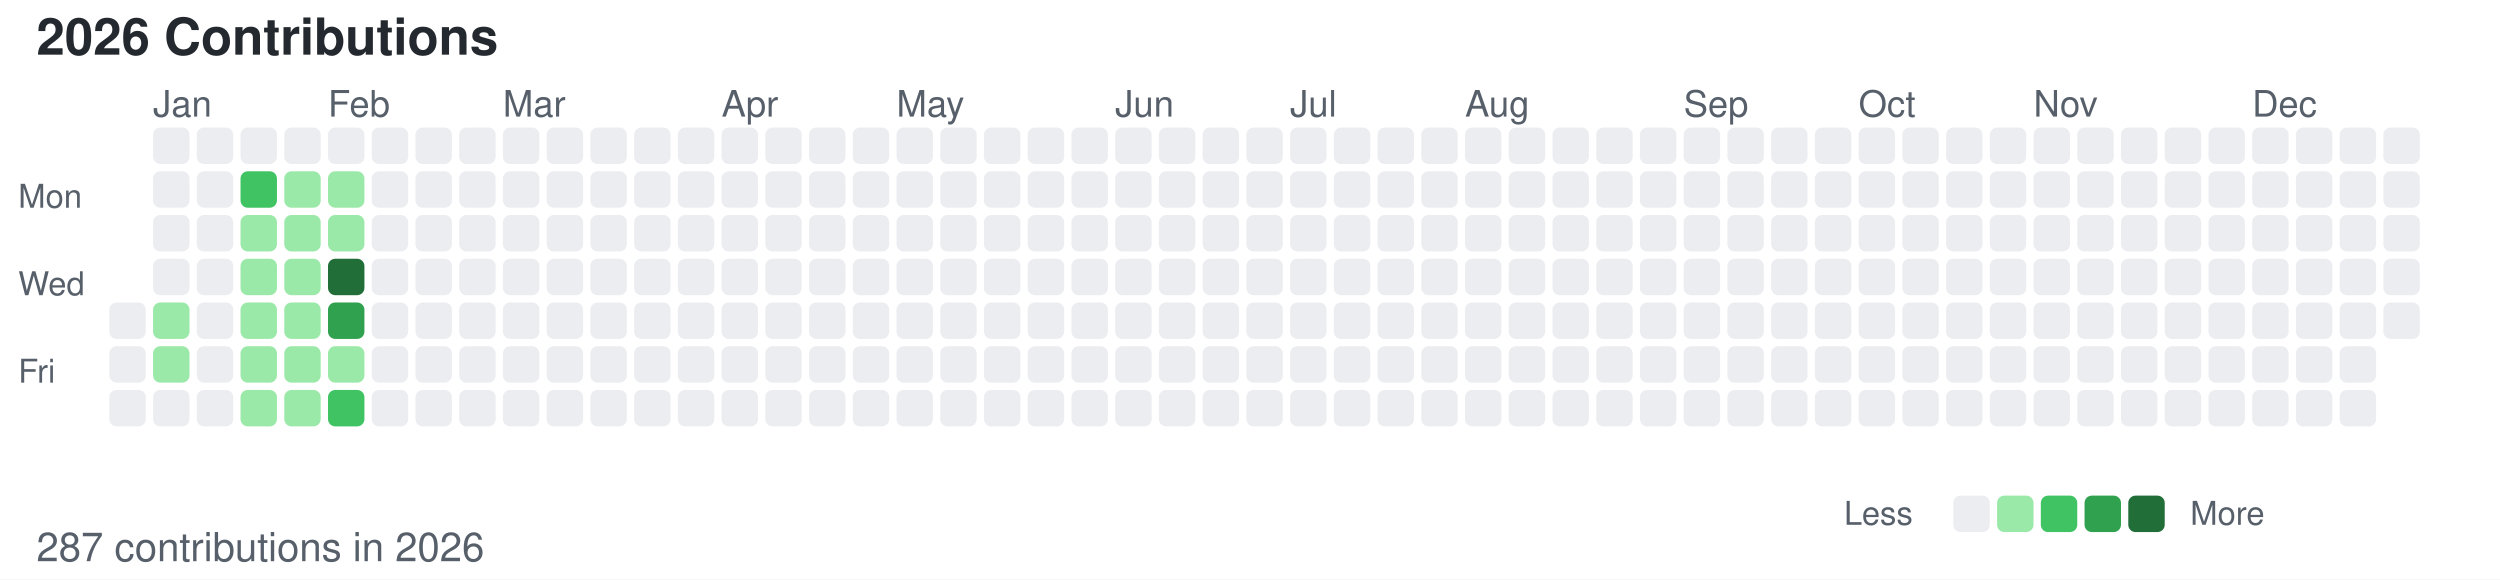
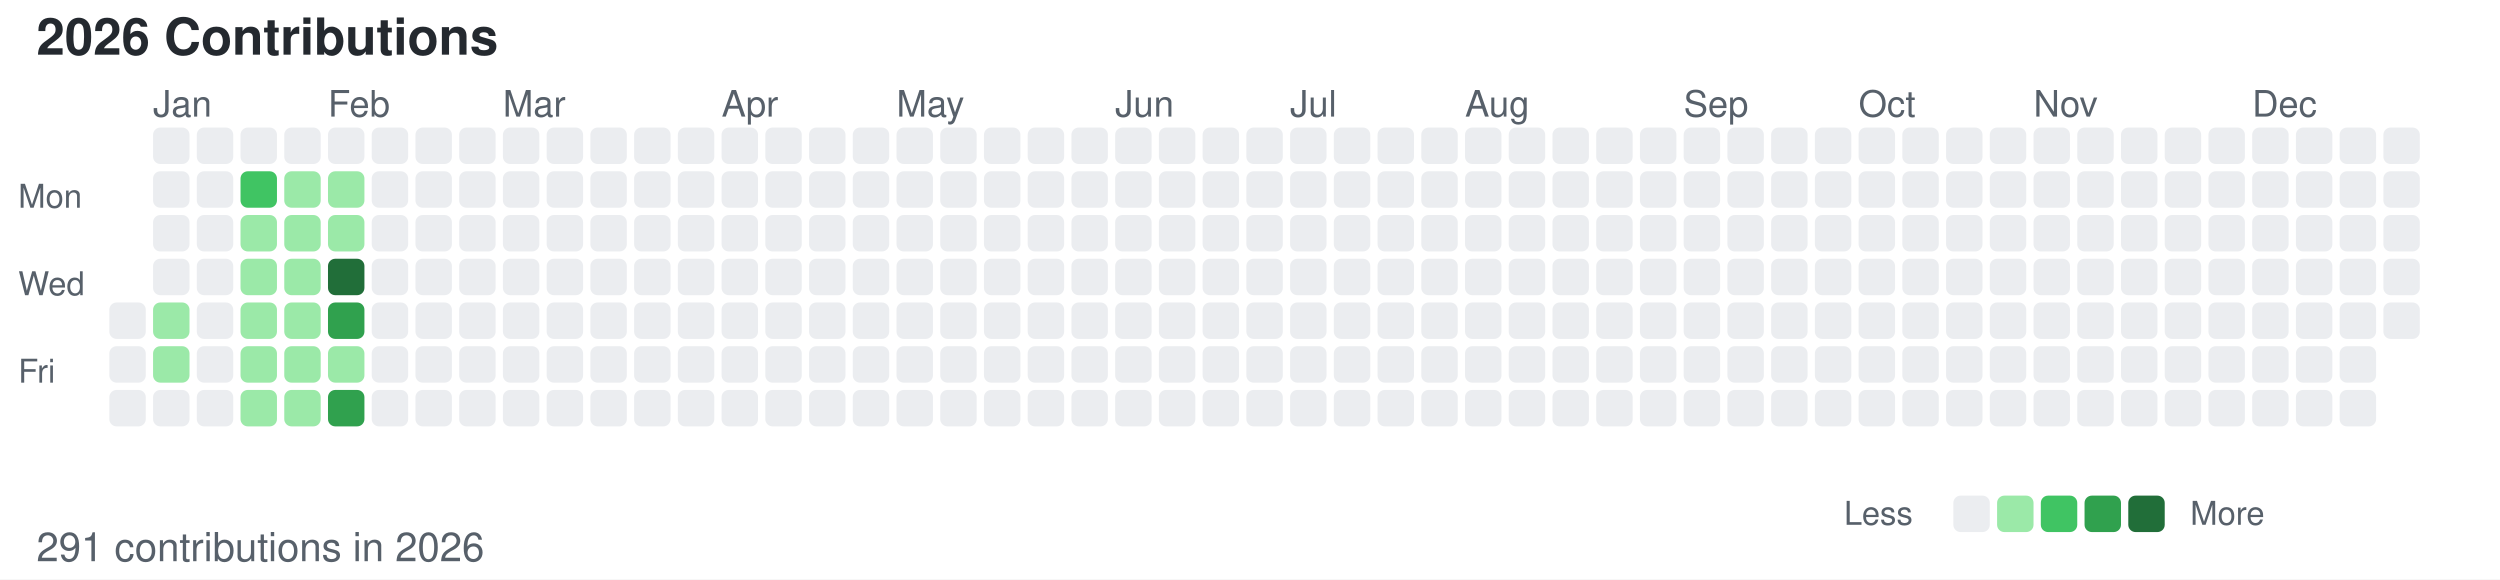
<svg xmlns="http://www.w3.org/2000/svg" width="686" height="159">
  <style>
        /* 默认浅色模式 */
        .bg { fill: #ffffff; }
        .text-primary { fill: #24292f; }
        .text-secondary { fill: #57606a; }
        .level-0 { fill: #ebedf0; }
        .level-1 { fill: #9be9a8; }
        .level-2 { fill: #40c463; }
        .level-3 { fill: #30a14e; }
        .level-4 { fill: #216e39; }
        
        /* 深色模式 */
        @media (prefers-color-scheme: dark) {
            .bg { fill: #0d1117; }
            .text-primary { fill: #c9d1d9; }
            .text-secondary { fill: #8b949e; }
            .level-0 { fill: #161b22; }
            .level-1 { fill: #0e4429; }
            .level-2 { fill: #006d32; }
            .level-3 { fill: #26a641; }
            .level-4 { fill: #39d353; }
        }
    </style>
  <rect width="686" height="159" class="bg" />
  <text x="10" y="15" font-family="-apple-system, BlinkMacSystemFont, Segoe UI, Helvetica, Arial, sans-serif" font-size="14" class="text-primary" font-weight="600">2026 Contributions</text>
  <text x="5" y="57" font-family="-apple-system, BlinkMacSystemFont, Segoe UI, Helvetica, Arial, sans-serif" font-size="9" class="text-secondary" text-anchor="start">Mon</text>
  <text x="5" y="81" font-family="-apple-system, BlinkMacSystemFont, Segoe UI, Helvetica, Arial, sans-serif" font-size="9" class="text-secondary" text-anchor="start">Wed</text>
  <text x="5" y="105" font-family="-apple-system, BlinkMacSystemFont, Segoe UI, Helvetica, Arial, sans-serif" font-size="9" class="text-secondary" text-anchor="start">Fri</text>
  <text x="42" y="32" font-family="-apple-system, BlinkMacSystemFont, Segoe UI, Helvetica, Arial, sans-serif" font-size="10" class="text-secondary">Jan</text>
  <text x="90" y="32" font-family="-apple-system, BlinkMacSystemFont, Segoe UI, Helvetica, Arial, sans-serif" font-size="10" class="text-secondary">Feb</text>
  <text x="138" y="32" font-family="-apple-system, BlinkMacSystemFont, Segoe UI, Helvetica, Arial, sans-serif" font-size="10" class="text-secondary">Mar</text>
  <text x="198" y="32" font-family="-apple-system, BlinkMacSystemFont, Segoe UI, Helvetica, Arial, sans-serif" font-size="10" class="text-secondary">Apr</text>
  <text x="246" y="32" font-family="-apple-system, BlinkMacSystemFont, Segoe UI, Helvetica, Arial, sans-serif" font-size="10" class="text-secondary">May</text>
  <text x="306" y="32" font-family="-apple-system, BlinkMacSystemFont, Segoe UI, Helvetica, Arial, sans-serif" font-size="10" class="text-secondary">Jun</text>
  <text x="354" y="32" font-family="-apple-system, BlinkMacSystemFont, Segoe UI, Helvetica, Arial, sans-serif" font-size="10" class="text-secondary">Jul</text>
  <text x="402" y="32" font-family="-apple-system, BlinkMacSystemFont, Segoe UI, Helvetica, Arial, sans-serif" font-size="10" class="text-secondary">Aug</text>
  <text x="462" y="32" font-family="-apple-system, BlinkMacSystemFont, Segoe UI, Helvetica, Arial, sans-serif" font-size="10" class="text-secondary">Sep</text>
  <text x="510" y="32" font-family="-apple-system, BlinkMacSystemFont, Segoe UI, Helvetica, Arial, sans-serif" font-size="10" class="text-secondary">Oct</text>
  <text x="558" y="32" font-family="-apple-system, BlinkMacSystemFont, Segoe UI, Helvetica, Arial, sans-serif" font-size="10" class="text-secondary">Nov</text>
  <text x="618" y="32" font-family="-apple-system, BlinkMacSystemFont, Segoe UI, Helvetica, Arial, sans-serif" font-size="10" class="text-secondary">Dec</text>
  <rect x="30" y="83" width="10" height="10" class="level-0" rx="2" ry="2" />
  <rect x="30" y="95" width="10" height="10" class="level-0" rx="2" ry="2" />
  <rect x="30" y="107" width="10" height="10" class="level-0" rx="2" ry="2" />
  <rect x="42" y="35" width="10" height="10" class="level-0" rx="2" ry="2" />
  <rect x="42" y="47" width="10" height="10" class="level-0" rx="2" ry="2" />
  <rect x="42" y="59" width="10" height="10" class="level-0" rx="2" ry="2" />
  <rect x="42" y="71" width="10" height="10" class="level-0" rx="2" ry="2" />
  <rect x="42" y="83" width="10" height="10" class="level-1" rx="2" ry="2" />
  <rect x="42" y="95" width="10" height="10" class="level-1" rx="2" ry="2" />
  <rect x="42" y="107" width="10" height="10" class="level-0" rx="2" ry="2" />
  <rect x="54" y="35" width="10" height="10" class="level-0" rx="2" ry="2" />
  <rect x="54" y="47" width="10" height="10" class="level-0" rx="2" ry="2" />
  <rect x="54" y="59" width="10" height="10" class="level-0" rx="2" ry="2" />
  <rect x="54" y="71" width="10" height="10" class="level-0" rx="2" ry="2" />
  <rect x="54" y="83" width="10" height="10" class="level-0" rx="2" ry="2" />
  <rect x="54" y="95" width="10" height="10" class="level-0" rx="2" ry="2" />
  <rect x="54" y="107" width="10" height="10" class="level-0" rx="2" ry="2" />
  <rect x="66" y="35" width="10" height="10" class="level-0" rx="2" ry="2" />
  <rect x="66" y="47" width="10" height="10" class="level-2" rx="2" ry="2" />
  <rect x="66" y="59" width="10" height="10" class="level-1" rx="2" ry="2" />
  <rect x="66" y="71" width="10" height="10" class="level-1" rx="2" ry="2" />
  <rect x="66" y="83" width="10" height="10" class="level-1" rx="2" ry="2" />
  <rect x="66" y="95" width="10" height="10" class="level-1" rx="2" ry="2" />
  <rect x="66" y="107" width="10" height="10" class="level-1" rx="2" ry="2" />
  <rect x="78" y="35" width="10" height="10" class="level-0" rx="2" ry="2" />
  <rect x="78" y="47" width="10" height="10" class="level-1" rx="2" ry="2" />
  <rect x="78" y="59" width="10" height="10" class="level-1" rx="2" ry="2" />
  <rect x="78" y="71" width="10" height="10" class="level-1" rx="2" ry="2" />
  <rect x="78" y="83" width="10" height="10" class="level-1" rx="2" ry="2" />
  <rect x="78" y="95" width="10" height="10" class="level-1" rx="2" ry="2" />
  <rect x="78" y="107" width="10" height="10" class="level-1" rx="2" ry="2" />
  <rect x="90" y="35" width="10" height="10" class="level-0" rx="2" ry="2" />
  <rect x="90" y="47" width="10" height="10" class="level-1" rx="2" ry="2" />
  <rect x="90" y="59" width="10" height="10" class="level-1" rx="2" ry="2" />
  <rect x="90" y="71" width="10" height="10" class="level-4" rx="2" ry="2" />
  <rect x="90" y="83" width="10" height="10" class="level-3" rx="2" ry="2" />
  <rect x="90" y="95" width="10" height="10" class="level-1" rx="2" ry="2" />
-   <rect x="90" y="107" width="10" height="10" class="level-2" rx="2" ry="2" />
+   <rect x="90" y="107" width="10" height="10" class="level-3" rx="2" ry="2" />
  <rect x="102" y="35" width="10" height="10" class="level-0" rx="2" ry="2" />
  <rect x="102" y="47" width="10" height="10" class="level-0" rx="2" ry="2" />
  <rect x="102" y="59" width="10" height="10" class="level-0" rx="2" ry="2" />
  <rect x="102" y="71" width="10" height="10" class="level-0" rx="2" ry="2" />
  <rect x="102" y="83" width="10" height="10" class="level-0" rx="2" ry="2" />
  <rect x="102" y="95" width="10" height="10" class="level-0" rx="2" ry="2" />
  <rect x="102" y="107" width="10" height="10" class="level-0" rx="2" ry="2" />
  <rect x="114" y="35" width="10" height="10" class="level-0" rx="2" ry="2" />
  <rect x="114" y="47" width="10" height="10" class="level-0" rx="2" ry="2" />
  <rect x="114" y="59" width="10" height="10" class="level-0" rx="2" ry="2" />
  <rect x="114" y="71" width="10" height="10" class="level-0" rx="2" ry="2" />
  <rect x="114" y="83" width="10" height="10" class="level-0" rx="2" ry="2" />
  <rect x="114" y="95" width="10" height="10" class="level-0" rx="2" ry="2" />
  <rect x="114" y="107" width="10" height="10" class="level-0" rx="2" ry="2" />
  <rect x="126" y="35" width="10" height="10" class="level-0" rx="2" ry="2" />
  <rect x="126" y="47" width="10" height="10" class="level-0" rx="2" ry="2" />
  <rect x="126" y="59" width="10" height="10" class="level-0" rx="2" ry="2" />
  <rect x="126" y="71" width="10" height="10" class="level-0" rx="2" ry="2" />
  <rect x="126" y="83" width="10" height="10" class="level-0" rx="2" ry="2" />
  <rect x="126" y="95" width="10" height="10" class="level-0" rx="2" ry="2" />
  <rect x="126" y="107" width="10" height="10" class="level-0" rx="2" ry="2" />
  <rect x="138" y="35" width="10" height="10" class="level-0" rx="2" ry="2" />
  <rect x="138" y="47" width="10" height="10" class="level-0" rx="2" ry="2" />
  <rect x="138" y="59" width="10" height="10" class="level-0" rx="2" ry="2" />
  <rect x="138" y="71" width="10" height="10" class="level-0" rx="2" ry="2" />
  <rect x="138" y="83" width="10" height="10" class="level-0" rx="2" ry="2" />
  <rect x="138" y="95" width="10" height="10" class="level-0" rx="2" ry="2" />
  <rect x="138" y="107" width="10" height="10" class="level-0" rx="2" ry="2" />
  <rect x="150" y="35" width="10" height="10" class="level-0" rx="2" ry="2" />
  <rect x="150" y="47" width="10" height="10" class="level-0" rx="2" ry="2" />
  <rect x="150" y="59" width="10" height="10" class="level-0" rx="2" ry="2" />
  <rect x="150" y="71" width="10" height="10" class="level-0" rx="2" ry="2" />
  <rect x="150" y="83" width="10" height="10" class="level-0" rx="2" ry="2" />
  <rect x="150" y="95" width="10" height="10" class="level-0" rx="2" ry="2" />
  <rect x="150" y="107" width="10" height="10" class="level-0" rx="2" ry="2" />
  <rect x="162" y="35" width="10" height="10" class="level-0" rx="2" ry="2" />
  <rect x="162" y="47" width="10" height="10" class="level-0" rx="2" ry="2" />
  <rect x="162" y="59" width="10" height="10" class="level-0" rx="2" ry="2" />
  <rect x="162" y="71" width="10" height="10" class="level-0" rx="2" ry="2" />
  <rect x="162" y="83" width="10" height="10" class="level-0" rx="2" ry="2" />
  <rect x="162" y="95" width="10" height="10" class="level-0" rx="2" ry="2" />
  <rect x="162" y="107" width="10" height="10" class="level-0" rx="2" ry="2" />
  <rect x="174" y="35" width="10" height="10" class="level-0" rx="2" ry="2" />
  <rect x="174" y="47" width="10" height="10" class="level-0" rx="2" ry="2" />
  <rect x="174" y="59" width="10" height="10" class="level-0" rx="2" ry="2" />
  <rect x="174" y="71" width="10" height="10" class="level-0" rx="2" ry="2" />
  <rect x="174" y="83" width="10" height="10" class="level-0" rx="2" ry="2" />
  <rect x="174" y="95" width="10" height="10" class="level-0" rx="2" ry="2" />
  <rect x="174" y="107" width="10" height="10" class="level-0" rx="2" ry="2" />
  <rect x="186" y="35" width="10" height="10" class="level-0" rx="2" ry="2" />
  <rect x="186" y="47" width="10" height="10" class="level-0" rx="2" ry="2" />
  <rect x="186" y="59" width="10" height="10" class="level-0" rx="2" ry="2" />
  <rect x="186" y="71" width="10" height="10" class="level-0" rx="2" ry="2" />
  <rect x="186" y="83" width="10" height="10" class="level-0" rx="2" ry="2" />
  <rect x="186" y="95" width="10" height="10" class="level-0" rx="2" ry="2" />
  <rect x="186" y="107" width="10" height="10" class="level-0" rx="2" ry="2" />
  <rect x="198" y="35" width="10" height="10" class="level-0" rx="2" ry="2" />
  <rect x="198" y="47" width="10" height="10" class="level-0" rx="2" ry="2" />
  <rect x="198" y="59" width="10" height="10" class="level-0" rx="2" ry="2" />
  <rect x="198" y="71" width="10" height="10" class="level-0" rx="2" ry="2" />
  <rect x="198" y="83" width="10" height="10" class="level-0" rx="2" ry="2" />
  <rect x="198" y="95" width="10" height="10" class="level-0" rx="2" ry="2" />
  <rect x="198" y="107" width="10" height="10" class="level-0" rx="2" ry="2" />
  <rect x="210" y="35" width="10" height="10" class="level-0" rx="2" ry="2" />
  <rect x="210" y="47" width="10" height="10" class="level-0" rx="2" ry="2" />
  <rect x="210" y="59" width="10" height="10" class="level-0" rx="2" ry="2" />
  <rect x="210" y="71" width="10" height="10" class="level-0" rx="2" ry="2" />
  <rect x="210" y="83" width="10" height="10" class="level-0" rx="2" ry="2" />
  <rect x="210" y="95" width="10" height="10" class="level-0" rx="2" ry="2" />
  <rect x="210" y="107" width="10" height="10" class="level-0" rx="2" ry="2" />
  <rect x="222" y="35" width="10" height="10" class="level-0" rx="2" ry="2" />
  <rect x="222" y="47" width="10" height="10" class="level-0" rx="2" ry="2" />
  <rect x="222" y="59" width="10" height="10" class="level-0" rx="2" ry="2" />
  <rect x="222" y="71" width="10" height="10" class="level-0" rx="2" ry="2" />
  <rect x="222" y="83" width="10" height="10" class="level-0" rx="2" ry="2" />
  <rect x="222" y="95" width="10" height="10" class="level-0" rx="2" ry="2" />
  <rect x="222" y="107" width="10" height="10" class="level-0" rx="2" ry="2" />
  <rect x="234" y="35" width="10" height="10" class="level-0" rx="2" ry="2" />
  <rect x="234" y="47" width="10" height="10" class="level-0" rx="2" ry="2" />
  <rect x="234" y="59" width="10" height="10" class="level-0" rx="2" ry="2" />
  <rect x="234" y="71" width="10" height="10" class="level-0" rx="2" ry="2" />
  <rect x="234" y="83" width="10" height="10" class="level-0" rx="2" ry="2" />
  <rect x="234" y="95" width="10" height="10" class="level-0" rx="2" ry="2" />
  <rect x="234" y="107" width="10" height="10" class="level-0" rx="2" ry="2" />
  <rect x="246" y="35" width="10" height="10" class="level-0" rx="2" ry="2" />
  <rect x="246" y="47" width="10" height="10" class="level-0" rx="2" ry="2" />
  <rect x="246" y="59" width="10" height="10" class="level-0" rx="2" ry="2" />
  <rect x="246" y="71" width="10" height="10" class="level-0" rx="2" ry="2" />
  <rect x="246" y="83" width="10" height="10" class="level-0" rx="2" ry="2" />
  <rect x="246" y="95" width="10" height="10" class="level-0" rx="2" ry="2" />
  <rect x="246" y="107" width="10" height="10" class="level-0" rx="2" ry="2" />
  <rect x="258" y="35" width="10" height="10" class="level-0" rx="2" ry="2" />
  <rect x="258" y="47" width="10" height="10" class="level-0" rx="2" ry="2" />
  <rect x="258" y="59" width="10" height="10" class="level-0" rx="2" ry="2" />
  <rect x="258" y="71" width="10" height="10" class="level-0" rx="2" ry="2" />
  <rect x="258" y="83" width="10" height="10" class="level-0" rx="2" ry="2" />
  <rect x="258" y="95" width="10" height="10" class="level-0" rx="2" ry="2" />
  <rect x="258" y="107" width="10" height="10" class="level-0" rx="2" ry="2" />
  <rect x="270" y="35" width="10" height="10" class="level-0" rx="2" ry="2" />
  <rect x="270" y="47" width="10" height="10" class="level-0" rx="2" ry="2" />
  <rect x="270" y="59" width="10" height="10" class="level-0" rx="2" ry="2" />
  <rect x="270" y="71" width="10" height="10" class="level-0" rx="2" ry="2" />
  <rect x="270" y="83" width="10" height="10" class="level-0" rx="2" ry="2" />
  <rect x="270" y="95" width="10" height="10" class="level-0" rx="2" ry="2" />
  <rect x="270" y="107" width="10" height="10" class="level-0" rx="2" ry="2" />
  <rect x="282" y="35" width="10" height="10" class="level-0" rx="2" ry="2" />
  <rect x="282" y="47" width="10" height="10" class="level-0" rx="2" ry="2" />
  <rect x="282" y="59" width="10" height="10" class="level-0" rx="2" ry="2" />
  <rect x="282" y="71" width="10" height="10" class="level-0" rx="2" ry="2" />
  <rect x="282" y="83" width="10" height="10" class="level-0" rx="2" ry="2" />
  <rect x="282" y="95" width="10" height="10" class="level-0" rx="2" ry="2" />
  <rect x="282" y="107" width="10" height="10" class="level-0" rx="2" ry="2" />
  <rect x="294" y="35" width="10" height="10" class="level-0" rx="2" ry="2" />
  <rect x="294" y="47" width="10" height="10" class="level-0" rx="2" ry="2" />
  <rect x="294" y="59" width="10" height="10" class="level-0" rx="2" ry="2" />
  <rect x="294" y="71" width="10" height="10" class="level-0" rx="2" ry="2" />
  <rect x="294" y="83" width="10" height="10" class="level-0" rx="2" ry="2" />
  <rect x="294" y="95" width="10" height="10" class="level-0" rx="2" ry="2" />
  <rect x="294" y="107" width="10" height="10" class="level-0" rx="2" ry="2" />
  <rect x="306" y="35" width="10" height="10" class="level-0" rx="2" ry="2" />
  <rect x="306" y="47" width="10" height="10" class="level-0" rx="2" ry="2" />
  <rect x="306" y="59" width="10" height="10" class="level-0" rx="2" ry="2" />
  <rect x="306" y="71" width="10" height="10" class="level-0" rx="2" ry="2" />
  <rect x="306" y="83" width="10" height="10" class="level-0" rx="2" ry="2" />
  <rect x="306" y="95" width="10" height="10" class="level-0" rx="2" ry="2" />
  <rect x="306" y="107" width="10" height="10" class="level-0" rx="2" ry="2" />
  <rect x="318" y="35" width="10" height="10" class="level-0" rx="2" ry="2" />
  <rect x="318" y="47" width="10" height="10" class="level-0" rx="2" ry="2" />
  <rect x="318" y="59" width="10" height="10" class="level-0" rx="2" ry="2" />
  <rect x="318" y="71" width="10" height="10" class="level-0" rx="2" ry="2" />
  <rect x="318" y="83" width="10" height="10" class="level-0" rx="2" ry="2" />
  <rect x="318" y="95" width="10" height="10" class="level-0" rx="2" ry="2" />
  <rect x="318" y="107" width="10" height="10" class="level-0" rx="2" ry="2" />
  <rect x="330" y="35" width="10" height="10" class="level-0" rx="2" ry="2" />
  <rect x="330" y="47" width="10" height="10" class="level-0" rx="2" ry="2" />
  <rect x="330" y="59" width="10" height="10" class="level-0" rx="2" ry="2" />
  <rect x="330" y="71" width="10" height="10" class="level-0" rx="2" ry="2" />
  <rect x="330" y="83" width="10" height="10" class="level-0" rx="2" ry="2" />
  <rect x="330" y="95" width="10" height="10" class="level-0" rx="2" ry="2" />
  <rect x="330" y="107" width="10" height="10" class="level-0" rx="2" ry="2" />
  <rect x="342" y="35" width="10" height="10" class="level-0" rx="2" ry="2" />
  <rect x="342" y="47" width="10" height="10" class="level-0" rx="2" ry="2" />
  <rect x="342" y="59" width="10" height="10" class="level-0" rx="2" ry="2" />
  <rect x="342" y="71" width="10" height="10" class="level-0" rx="2" ry="2" />
  <rect x="342" y="83" width="10" height="10" class="level-0" rx="2" ry="2" />
  <rect x="342" y="95" width="10" height="10" class="level-0" rx="2" ry="2" />
  <rect x="342" y="107" width="10" height="10" class="level-0" rx="2" ry="2" />
  <rect x="354" y="35" width="10" height="10" class="level-0" rx="2" ry="2" />
  <rect x="354" y="47" width="10" height="10" class="level-0" rx="2" ry="2" />
  <rect x="354" y="59" width="10" height="10" class="level-0" rx="2" ry="2" />
  <rect x="354" y="71" width="10" height="10" class="level-0" rx="2" ry="2" />
  <rect x="354" y="83" width="10" height="10" class="level-0" rx="2" ry="2" />
  <rect x="354" y="95" width="10" height="10" class="level-0" rx="2" ry="2" />
  <rect x="354" y="107" width="10" height="10" class="level-0" rx="2" ry="2" />
  <rect x="366" y="35" width="10" height="10" class="level-0" rx="2" ry="2" />
  <rect x="366" y="47" width="10" height="10" class="level-0" rx="2" ry="2" />
  <rect x="366" y="59" width="10" height="10" class="level-0" rx="2" ry="2" />
  <rect x="366" y="71" width="10" height="10" class="level-0" rx="2" ry="2" />
  <rect x="366" y="83" width="10" height="10" class="level-0" rx="2" ry="2" />
  <rect x="366" y="95" width="10" height="10" class="level-0" rx="2" ry="2" />
  <rect x="366" y="107" width="10" height="10" class="level-0" rx="2" ry="2" />
  <rect x="378" y="35" width="10" height="10" class="level-0" rx="2" ry="2" />
  <rect x="378" y="47" width="10" height="10" class="level-0" rx="2" ry="2" />
  <rect x="378" y="59" width="10" height="10" class="level-0" rx="2" ry="2" />
  <rect x="378" y="71" width="10" height="10" class="level-0" rx="2" ry="2" />
  <rect x="378" y="83" width="10" height="10" class="level-0" rx="2" ry="2" />
  <rect x="378" y="95" width="10" height="10" class="level-0" rx="2" ry="2" />
  <rect x="378" y="107" width="10" height="10" class="level-0" rx="2" ry="2" />
  <rect x="390" y="35" width="10" height="10" class="level-0" rx="2" ry="2" />
  <rect x="390" y="47" width="10" height="10" class="level-0" rx="2" ry="2" />
  <rect x="390" y="59" width="10" height="10" class="level-0" rx="2" ry="2" />
  <rect x="390" y="71" width="10" height="10" class="level-0" rx="2" ry="2" />
  <rect x="390" y="83" width="10" height="10" class="level-0" rx="2" ry="2" />
  <rect x="390" y="95" width="10" height="10" class="level-0" rx="2" ry="2" />
  <rect x="390" y="107" width="10" height="10" class="level-0" rx="2" ry="2" />
  <rect x="402" y="35" width="10" height="10" class="level-0" rx="2" ry="2" />
  <rect x="402" y="47" width="10" height="10" class="level-0" rx="2" ry="2" />
  <rect x="402" y="59" width="10" height="10" class="level-0" rx="2" ry="2" />
  <rect x="402" y="71" width="10" height="10" class="level-0" rx="2" ry="2" />
  <rect x="402" y="83" width="10" height="10" class="level-0" rx="2" ry="2" />
  <rect x="402" y="95" width="10" height="10" class="level-0" rx="2" ry="2" />
  <rect x="402" y="107" width="10" height="10" class="level-0" rx="2" ry="2" />
  <rect x="414" y="35" width="10" height="10" class="level-0" rx="2" ry="2" />
  <rect x="414" y="47" width="10" height="10" class="level-0" rx="2" ry="2" />
  <rect x="414" y="59" width="10" height="10" class="level-0" rx="2" ry="2" />
  <rect x="414" y="71" width="10" height="10" class="level-0" rx="2" ry="2" />
  <rect x="414" y="83" width="10" height="10" class="level-0" rx="2" ry="2" />
  <rect x="414" y="95" width="10" height="10" class="level-0" rx="2" ry="2" />
  <rect x="414" y="107" width="10" height="10" class="level-0" rx="2" ry="2" />
  <rect x="426" y="35" width="10" height="10" class="level-0" rx="2" ry="2" />
  <rect x="426" y="47" width="10" height="10" class="level-0" rx="2" ry="2" />
  <rect x="426" y="59" width="10" height="10" class="level-0" rx="2" ry="2" />
  <rect x="426" y="71" width="10" height="10" class="level-0" rx="2" ry="2" />
  <rect x="426" y="83" width="10" height="10" class="level-0" rx="2" ry="2" />
  <rect x="426" y="95" width="10" height="10" class="level-0" rx="2" ry="2" />
  <rect x="426" y="107" width="10" height="10" class="level-0" rx="2" ry="2" />
  <rect x="438" y="35" width="10" height="10" class="level-0" rx="2" ry="2" />
  <rect x="438" y="47" width="10" height="10" class="level-0" rx="2" ry="2" />
  <rect x="438" y="59" width="10" height="10" class="level-0" rx="2" ry="2" />
  <rect x="438" y="71" width="10" height="10" class="level-0" rx="2" ry="2" />
  <rect x="438" y="83" width="10" height="10" class="level-0" rx="2" ry="2" />
  <rect x="438" y="95" width="10" height="10" class="level-0" rx="2" ry="2" />
  <rect x="438" y="107" width="10" height="10" class="level-0" rx="2" ry="2" />
  <rect x="450" y="35" width="10" height="10" class="level-0" rx="2" ry="2" />
  <rect x="450" y="47" width="10" height="10" class="level-0" rx="2" ry="2" />
  <rect x="450" y="59" width="10" height="10" class="level-0" rx="2" ry="2" />
  <rect x="450" y="71" width="10" height="10" class="level-0" rx="2" ry="2" />
  <rect x="450" y="83" width="10" height="10" class="level-0" rx="2" ry="2" />
  <rect x="450" y="95" width="10" height="10" class="level-0" rx="2" ry="2" />
  <rect x="450" y="107" width="10" height="10" class="level-0" rx="2" ry="2" />
  <rect x="462" y="35" width="10" height="10" class="level-0" rx="2" ry="2" />
  <rect x="462" y="47" width="10" height="10" class="level-0" rx="2" ry="2" />
  <rect x="462" y="59" width="10" height="10" class="level-0" rx="2" ry="2" />
  <rect x="462" y="71" width="10" height="10" class="level-0" rx="2" ry="2" />
  <rect x="462" y="83" width="10" height="10" class="level-0" rx="2" ry="2" />
  <rect x="462" y="95" width="10" height="10" class="level-0" rx="2" ry="2" />
  <rect x="462" y="107" width="10" height="10" class="level-0" rx="2" ry="2" />
  <rect x="474" y="35" width="10" height="10" class="level-0" rx="2" ry="2" />
  <rect x="474" y="47" width="10" height="10" class="level-0" rx="2" ry="2" />
  <rect x="474" y="59" width="10" height="10" class="level-0" rx="2" ry="2" />
  <rect x="474" y="71" width="10" height="10" class="level-0" rx="2" ry="2" />
  <rect x="474" y="83" width="10" height="10" class="level-0" rx="2" ry="2" />
  <rect x="474" y="95" width="10" height="10" class="level-0" rx="2" ry="2" />
  <rect x="474" y="107" width="10" height="10" class="level-0" rx="2" ry="2" />
  <rect x="486" y="35" width="10" height="10" class="level-0" rx="2" ry="2" />
  <rect x="486" y="47" width="10" height="10" class="level-0" rx="2" ry="2" />
  <rect x="486" y="59" width="10" height="10" class="level-0" rx="2" ry="2" />
  <rect x="486" y="71" width="10" height="10" class="level-0" rx="2" ry="2" />
  <rect x="486" y="83" width="10" height="10" class="level-0" rx="2" ry="2" />
  <rect x="486" y="95" width="10" height="10" class="level-0" rx="2" ry="2" />
  <rect x="486" y="107" width="10" height="10" class="level-0" rx="2" ry="2" />
  <rect x="498" y="35" width="10" height="10" class="level-0" rx="2" ry="2" />
  <rect x="498" y="47" width="10" height="10" class="level-0" rx="2" ry="2" />
  <rect x="498" y="59" width="10" height="10" class="level-0" rx="2" ry="2" />
  <rect x="498" y="71" width="10" height="10" class="level-0" rx="2" ry="2" />
  <rect x="498" y="83" width="10" height="10" class="level-0" rx="2" ry="2" />
  <rect x="498" y="95" width="10" height="10" class="level-0" rx="2" ry="2" />
  <rect x="498" y="107" width="10" height="10" class="level-0" rx="2" ry="2" />
  <rect x="510" y="35" width="10" height="10" class="level-0" rx="2" ry="2" />
  <rect x="510" y="47" width="10" height="10" class="level-0" rx="2" ry="2" />
  <rect x="510" y="59" width="10" height="10" class="level-0" rx="2" ry="2" />
  <rect x="510" y="71" width="10" height="10" class="level-0" rx="2" ry="2" />
  <rect x="510" y="83" width="10" height="10" class="level-0" rx="2" ry="2" />
  <rect x="510" y="95" width="10" height="10" class="level-0" rx="2" ry="2" />
  <rect x="510" y="107" width="10" height="10" class="level-0" rx="2" ry="2" />
  <rect x="522" y="35" width="10" height="10" class="level-0" rx="2" ry="2" />
  <rect x="522" y="47" width="10" height="10" class="level-0" rx="2" ry="2" />
  <rect x="522" y="59" width="10" height="10" class="level-0" rx="2" ry="2" />
  <rect x="522" y="71" width="10" height="10" class="level-0" rx="2" ry="2" />
  <rect x="522" y="83" width="10" height="10" class="level-0" rx="2" ry="2" />
  <rect x="522" y="95" width="10" height="10" class="level-0" rx="2" ry="2" />
  <rect x="522" y="107" width="10" height="10" class="level-0" rx="2" ry="2" />
  <rect x="534" y="35" width="10" height="10" class="level-0" rx="2" ry="2" />
  <rect x="534" y="47" width="10" height="10" class="level-0" rx="2" ry="2" />
  <rect x="534" y="59" width="10" height="10" class="level-0" rx="2" ry="2" />
  <rect x="534" y="71" width="10" height="10" class="level-0" rx="2" ry="2" />
  <rect x="534" y="83" width="10" height="10" class="level-0" rx="2" ry="2" />
  <rect x="534" y="95" width="10" height="10" class="level-0" rx="2" ry="2" />
  <rect x="534" y="107" width="10" height="10" class="level-0" rx="2" ry="2" />
  <rect x="546" y="35" width="10" height="10" class="level-0" rx="2" ry="2" />
  <rect x="546" y="47" width="10" height="10" class="level-0" rx="2" ry="2" />
  <rect x="546" y="59" width="10" height="10" class="level-0" rx="2" ry="2" />
  <rect x="546" y="71" width="10" height="10" class="level-0" rx="2" ry="2" />
  <rect x="546" y="83" width="10" height="10" class="level-0" rx="2" ry="2" />
  <rect x="546" y="95" width="10" height="10" class="level-0" rx="2" ry="2" />
  <rect x="546" y="107" width="10" height="10" class="level-0" rx="2" ry="2" />
  <rect x="558" y="35" width="10" height="10" class="level-0" rx="2" ry="2" />
  <rect x="558" y="47" width="10" height="10" class="level-0" rx="2" ry="2" />
  <rect x="558" y="59" width="10" height="10" class="level-0" rx="2" ry="2" />
  <rect x="558" y="71" width="10" height="10" class="level-0" rx="2" ry="2" />
  <rect x="558" y="83" width="10" height="10" class="level-0" rx="2" ry="2" />
  <rect x="558" y="95" width="10" height="10" class="level-0" rx="2" ry="2" />
  <rect x="558" y="107" width="10" height="10" class="level-0" rx="2" ry="2" />
  <rect x="570" y="35" width="10" height="10" class="level-0" rx="2" ry="2" />
  <rect x="570" y="47" width="10" height="10" class="level-0" rx="2" ry="2" />
  <rect x="570" y="59" width="10" height="10" class="level-0" rx="2" ry="2" />
  <rect x="570" y="71" width="10" height="10" class="level-0" rx="2" ry="2" />
  <rect x="570" y="83" width="10" height="10" class="level-0" rx="2" ry="2" />
  <rect x="570" y="95" width="10" height="10" class="level-0" rx="2" ry="2" />
  <rect x="570" y="107" width="10" height="10" class="level-0" rx="2" ry="2" />
  <rect x="582" y="35" width="10" height="10" class="level-0" rx="2" ry="2" />
  <rect x="582" y="47" width="10" height="10" class="level-0" rx="2" ry="2" />
  <rect x="582" y="59" width="10" height="10" class="level-0" rx="2" ry="2" />
  <rect x="582" y="71" width="10" height="10" class="level-0" rx="2" ry="2" />
  <rect x="582" y="83" width="10" height="10" class="level-0" rx="2" ry="2" />
  <rect x="582" y="95" width="10" height="10" class="level-0" rx="2" ry="2" />
  <rect x="582" y="107" width="10" height="10" class="level-0" rx="2" ry="2" />
  <rect x="594" y="35" width="10" height="10" class="level-0" rx="2" ry="2" />
  <rect x="594" y="47" width="10" height="10" class="level-0" rx="2" ry="2" />
  <rect x="594" y="59" width="10" height="10" class="level-0" rx="2" ry="2" />
  <rect x="594" y="71" width="10" height="10" class="level-0" rx="2" ry="2" />
  <rect x="594" y="83" width="10" height="10" class="level-0" rx="2" ry="2" />
  <rect x="594" y="95" width="10" height="10" class="level-0" rx="2" ry="2" />
  <rect x="594" y="107" width="10" height="10" class="level-0" rx="2" ry="2" />
  <rect x="606" y="35" width="10" height="10" class="level-0" rx="2" ry="2" />
  <rect x="606" y="47" width="10" height="10" class="level-0" rx="2" ry="2" />
  <rect x="606" y="59" width="10" height="10" class="level-0" rx="2" ry="2" />
  <rect x="606" y="71" width="10" height="10" class="level-0" rx="2" ry="2" />
  <rect x="606" y="83" width="10" height="10" class="level-0" rx="2" ry="2" />
  <rect x="606" y="95" width="10" height="10" class="level-0" rx="2" ry="2" />
  <rect x="606" y="107" width="10" height="10" class="level-0" rx="2" ry="2" />
  <rect x="618" y="35" width="10" height="10" class="level-0" rx="2" ry="2" />
  <rect x="618" y="47" width="10" height="10" class="level-0" rx="2" ry="2" />
  <rect x="618" y="59" width="10" height="10" class="level-0" rx="2" ry="2" />
  <rect x="618" y="71" width="10" height="10" class="level-0" rx="2" ry="2" />
  <rect x="618" y="83" width="10" height="10" class="level-0" rx="2" ry="2" />
  <rect x="618" y="95" width="10" height="10" class="level-0" rx="2" ry="2" />
  <rect x="618" y="107" width="10" height="10" class="level-0" rx="2" ry="2" />
  <rect x="630" y="35" width="10" height="10" class="level-0" rx="2" ry="2" />
  <rect x="630" y="47" width="10" height="10" class="level-0" rx="2" ry="2" />
  <rect x="630" y="59" width="10" height="10" class="level-0" rx="2" ry="2" />
  <rect x="630" y="71" width="10" height="10" class="level-0" rx="2" ry="2" />
  <rect x="630" y="83" width="10" height="10" class="level-0" rx="2" ry="2" />
  <rect x="630" y="95" width="10" height="10" class="level-0" rx="2" ry="2" />
  <rect x="630" y="107" width="10" height="10" class="level-0" rx="2" ry="2" />
  <rect x="642" y="35" width="10" height="10" class="level-0" rx="2" ry="2" />
  <rect x="642" y="47" width="10" height="10" class="level-0" rx="2" ry="2" />
  <rect x="642" y="59" width="10" height="10" class="level-0" rx="2" ry="2" />
  <rect x="642" y="71" width="10" height="10" class="level-0" rx="2" ry="2" />
  <rect x="642" y="83" width="10" height="10" class="level-0" rx="2" ry="2" />
  <rect x="642" y="95" width="10" height="10" class="level-0" rx="2" ry="2" />
  <rect x="642" y="107" width="10" height="10" class="level-0" rx="2" ry="2" />
  <rect x="654" y="35" width="10" height="10" class="level-0" rx="2" ry="2" />
  <rect x="654" y="47" width="10" height="10" class="level-0" rx="2" ry="2" />
  <rect x="654" y="59" width="10" height="10" class="level-0" rx="2" ry="2" />
  <rect x="654" y="71" width="10" height="10" class="level-0" rx="2" ry="2" />
  <rect x="654" y="83" width="10" height="10" class="level-0" rx="2" ry="2" />
  <text x="506" y="144" font-family="-apple-system, BlinkMacSystemFont, Segoe UI, Helvetica, Arial, sans-serif" font-size="9" class="text-secondary">Less</text>
  <rect x="536" y="136" width="10" height="10" class="level-0" rx="2" ry="2" />
  <rect x="548" y="136" width="10" height="10" class="level-1" rx="2" ry="2" />
  <rect x="560" y="136" width="10" height="10" class="level-2" rx="2" ry="2" />
  <rect x="572" y="136" width="10" height="10" class="level-3" rx="2" ry="2" />
  <rect x="584" y="136" width="10" height="10" class="level-4" rx="2" ry="2" />
  <text x="601" y="144" font-family="-apple-system, BlinkMacSystemFont, Segoe UI, Helvetica, Arial, sans-serif" font-size="9" class="text-secondary">More</text>
-   <text x="10" y="154" font-family="-apple-system, BlinkMacSystemFont, Segoe UI, Helvetica, Arial, sans-serif" font-size="11" class="text-secondary">287 contributions in 2026</text>
+   <text x="10" y="154" font-family="-apple-system, BlinkMacSystemFont, Segoe UI, Helvetica, Arial, sans-serif" font-size="11" class="text-secondary">291 contributions in 2026</text>
</svg>
